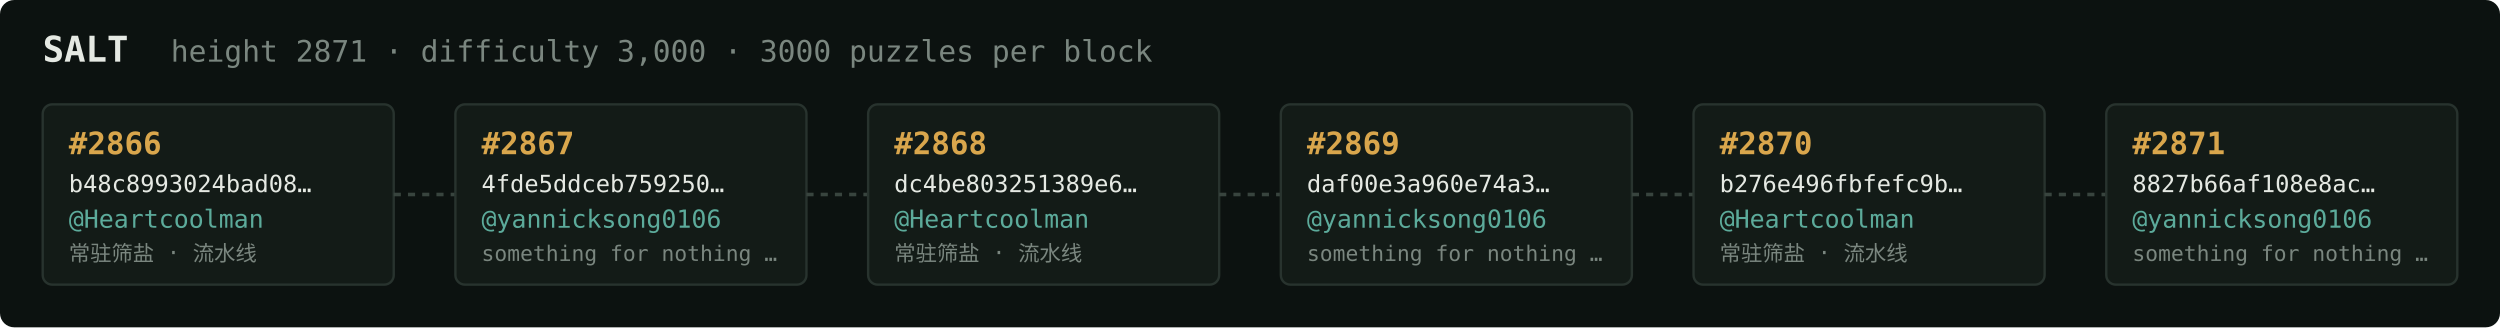
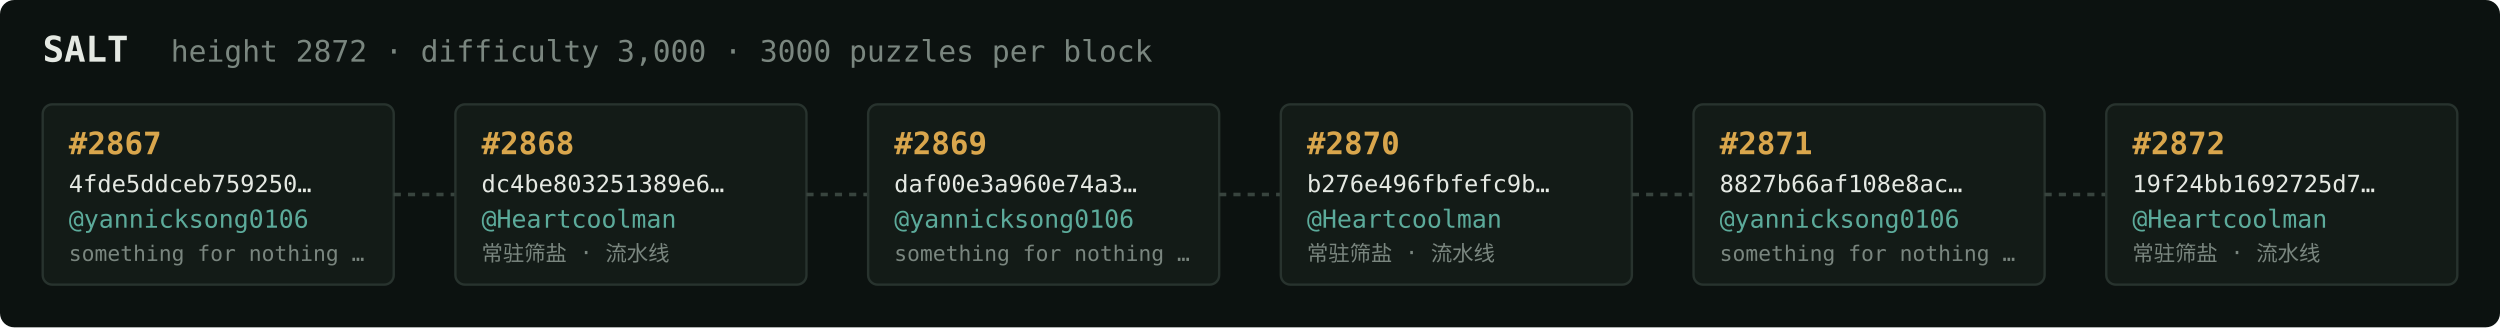
<svg xmlns="http://www.w3.org/2000/svg" width="1054" height="138" viewBox="0 0 1054 138" font-family="ui-monospace,SFMono-Regular,Menlo,monospace">
  <rect fill="#0c1210" width="1054" height="138" rx="6" />
  <text x="18" y="26" fill="#e5e9e3" font-size="15" font-weight="700">SALT</text>
-   <text x="72" y="26" fill="#7a867f" font-size="12.5">height 2871 · difficulty 3,000 · 3000 puzzles per block</text>
+   <text x="72" y="26" fill="#7a867f" font-size="12.5">height 2872 · difficulty 3,000 · 3000 puzzles per block</text>
  <rect x="18" y="44" width="148" height="76" rx="4" fill="#131b17" stroke="#28332e" stroke-width="1" />
-   <text x="29" y="65" fill="#d9a64c" font-size="13" font-weight="700">#2866</text>
-   <text x="29" y="81" fill="#e5e9e3" font-size="10">b48c8993024bad08…</text>
-   <text x="29" y="96" fill="#5cab9b" font-size="10.5">@Heartcoolman</text>
-   <text x="29" y="110" fill="#7a867f" font-size="9">常驻筛盐 · 流水线</text>
+   <text x="29" y="65" fill="#d9a64c" font-size="13" font-weight="700">#2867</text>
+   <text x="29" y="81" fill="#e5e9e3" font-size="10">4fde5ddceb759250…</text>
+   <text x="29" y="96" fill="#5cab9b" font-size="10.5">@yannicksong0106</text>
+   <text x="29" y="110" fill="#7a867f" font-size="9">something for nothing …</text>
  <line x1="166" y1="82.0" x2="192" y2="82.0" stroke="#38443e" stroke-width="1.5" stroke-dasharray="3 3" />
  <rect x="192" y="44" width="148" height="76" rx="4" fill="#131b17" stroke="#28332e" stroke-width="1" />
-   <text x="203" y="65" fill="#d9a64c" font-size="13" font-weight="700">#2867</text>
-   <text x="203" y="81" fill="#e5e9e3" font-size="10">4fde5ddceb759250…</text>
-   <text x="203" y="96" fill="#5cab9b" font-size="10.5">@yannicksong0106</text>
-   <text x="203" y="110" fill="#7a867f" font-size="9">something for nothing …</text>
+   <text x="203" y="65" fill="#d9a64c" font-size="13" font-weight="700">#2868</text>
+   <text x="203" y="81" fill="#e5e9e3" font-size="10">dc4be803251389e6…</text>
+   <text x="203" y="96" fill="#5cab9b" font-size="10.5">@Heartcoolman</text>
+   <text x="203" y="110" fill="#7a867f" font-size="9">常驻筛盐 · 流水线</text>
  <line x1="340" y1="82.0" x2="366" y2="82.0" stroke="#38443e" stroke-width="1.5" stroke-dasharray="3 3" />
  <rect x="366" y="44" width="148" height="76" rx="4" fill="#131b17" stroke="#28332e" stroke-width="1" />
-   <text x="377" y="65" fill="#d9a64c" font-size="13" font-weight="700">#2868</text>
-   <text x="377" y="81" fill="#e5e9e3" font-size="10">dc4be803251389e6…</text>
-   <text x="377" y="96" fill="#5cab9b" font-size="10.5">@Heartcoolman</text>
-   <text x="377" y="110" fill="#7a867f" font-size="9">常驻筛盐 · 流水线</text>
+   <text x="377" y="65" fill="#d9a64c" font-size="13" font-weight="700">#2869</text>
+   <text x="377" y="81" fill="#e5e9e3" font-size="10">daf00e3a960e74a3…</text>
+   <text x="377" y="96" fill="#5cab9b" font-size="10.5">@yannicksong0106</text>
+   <text x="377" y="110" fill="#7a867f" font-size="9">something for nothing …</text>
  <line x1="514" y1="82.0" x2="540" y2="82.0" stroke="#38443e" stroke-width="1.5" stroke-dasharray="3 3" />
  <rect x="540" y="44" width="148" height="76" rx="4" fill="#131b17" stroke="#28332e" stroke-width="1" />
-   <text x="551" y="65" fill="#d9a64c" font-size="13" font-weight="700">#2869</text>
-   <text x="551" y="81" fill="#e5e9e3" font-size="10">daf00e3a960e74a3…</text>
-   <text x="551" y="96" fill="#5cab9b" font-size="10.5">@yannicksong0106</text>
-   <text x="551" y="110" fill="#7a867f" font-size="9">something for nothing …</text>
+   <text x="551" y="65" fill="#d9a64c" font-size="13" font-weight="700">#2870</text>
+   <text x="551" y="81" fill="#e5e9e3" font-size="10">b276e496fbfefc9b…</text>
+   <text x="551" y="96" fill="#5cab9b" font-size="10.5">@Heartcoolman</text>
+   <text x="551" y="110" fill="#7a867f" font-size="9">常驻筛盐 · 流水线</text>
  <line x1="688" y1="82.0" x2="714" y2="82.0" stroke="#38443e" stroke-width="1.5" stroke-dasharray="3 3" />
  <rect x="714" y="44" width="148" height="76" rx="4" fill="#131b17" stroke="#28332e" stroke-width="1" />
-   <text x="725" y="65" fill="#d9a64c" font-size="13" font-weight="700">#2870</text>
-   <text x="725" y="81" fill="#e5e9e3" font-size="10">b276e496fbfefc9b…</text>
-   <text x="725" y="96" fill="#5cab9b" font-size="10.5">@Heartcoolman</text>
-   <text x="725" y="110" fill="#7a867f" font-size="9">常驻筛盐 · 流水线</text>
+   <text x="725" y="65" fill="#d9a64c" font-size="13" font-weight="700">#2871</text>
+   <text x="725" y="81" fill="#e5e9e3" font-size="10">8827b66af108e8ac…</text>
+   <text x="725" y="96" fill="#5cab9b" font-size="10.5">@yannicksong0106</text>
+   <text x="725" y="110" fill="#7a867f" font-size="9">something for nothing …</text>
  <line x1="862" y1="82.0" x2="888" y2="82.0" stroke="#38443e" stroke-width="1.5" stroke-dasharray="3 3" />
  <rect x="888" y="44" width="148" height="76" rx="4" fill="#131b17" stroke="#28332e" stroke-width="1" />
-   <text x="899" y="65" fill="#d9a64c" font-size="13" font-weight="700">#2871</text>
-   <text x="899" y="81" fill="#e5e9e3" font-size="10">8827b66af108e8ac…</text>
-   <text x="899" y="96" fill="#5cab9b" font-size="10.5">@yannicksong0106</text>
-   <text x="899" y="110" fill="#7a867f" font-size="9">something for nothing …</text>
+   <text x="899" y="65" fill="#d9a64c" font-size="13" font-weight="700">#2872</text>
+   <text x="899" y="81" fill="#e5e9e3" font-size="10">19f24bb1692725d7…</text>
+   <text x="899" y="96" fill="#5cab9b" font-size="10.5">@Heartcoolman</text>
+   <text x="899" y="110" fill="#7a867f" font-size="9">常驻筛盐 · 流水线</text>
</svg>
